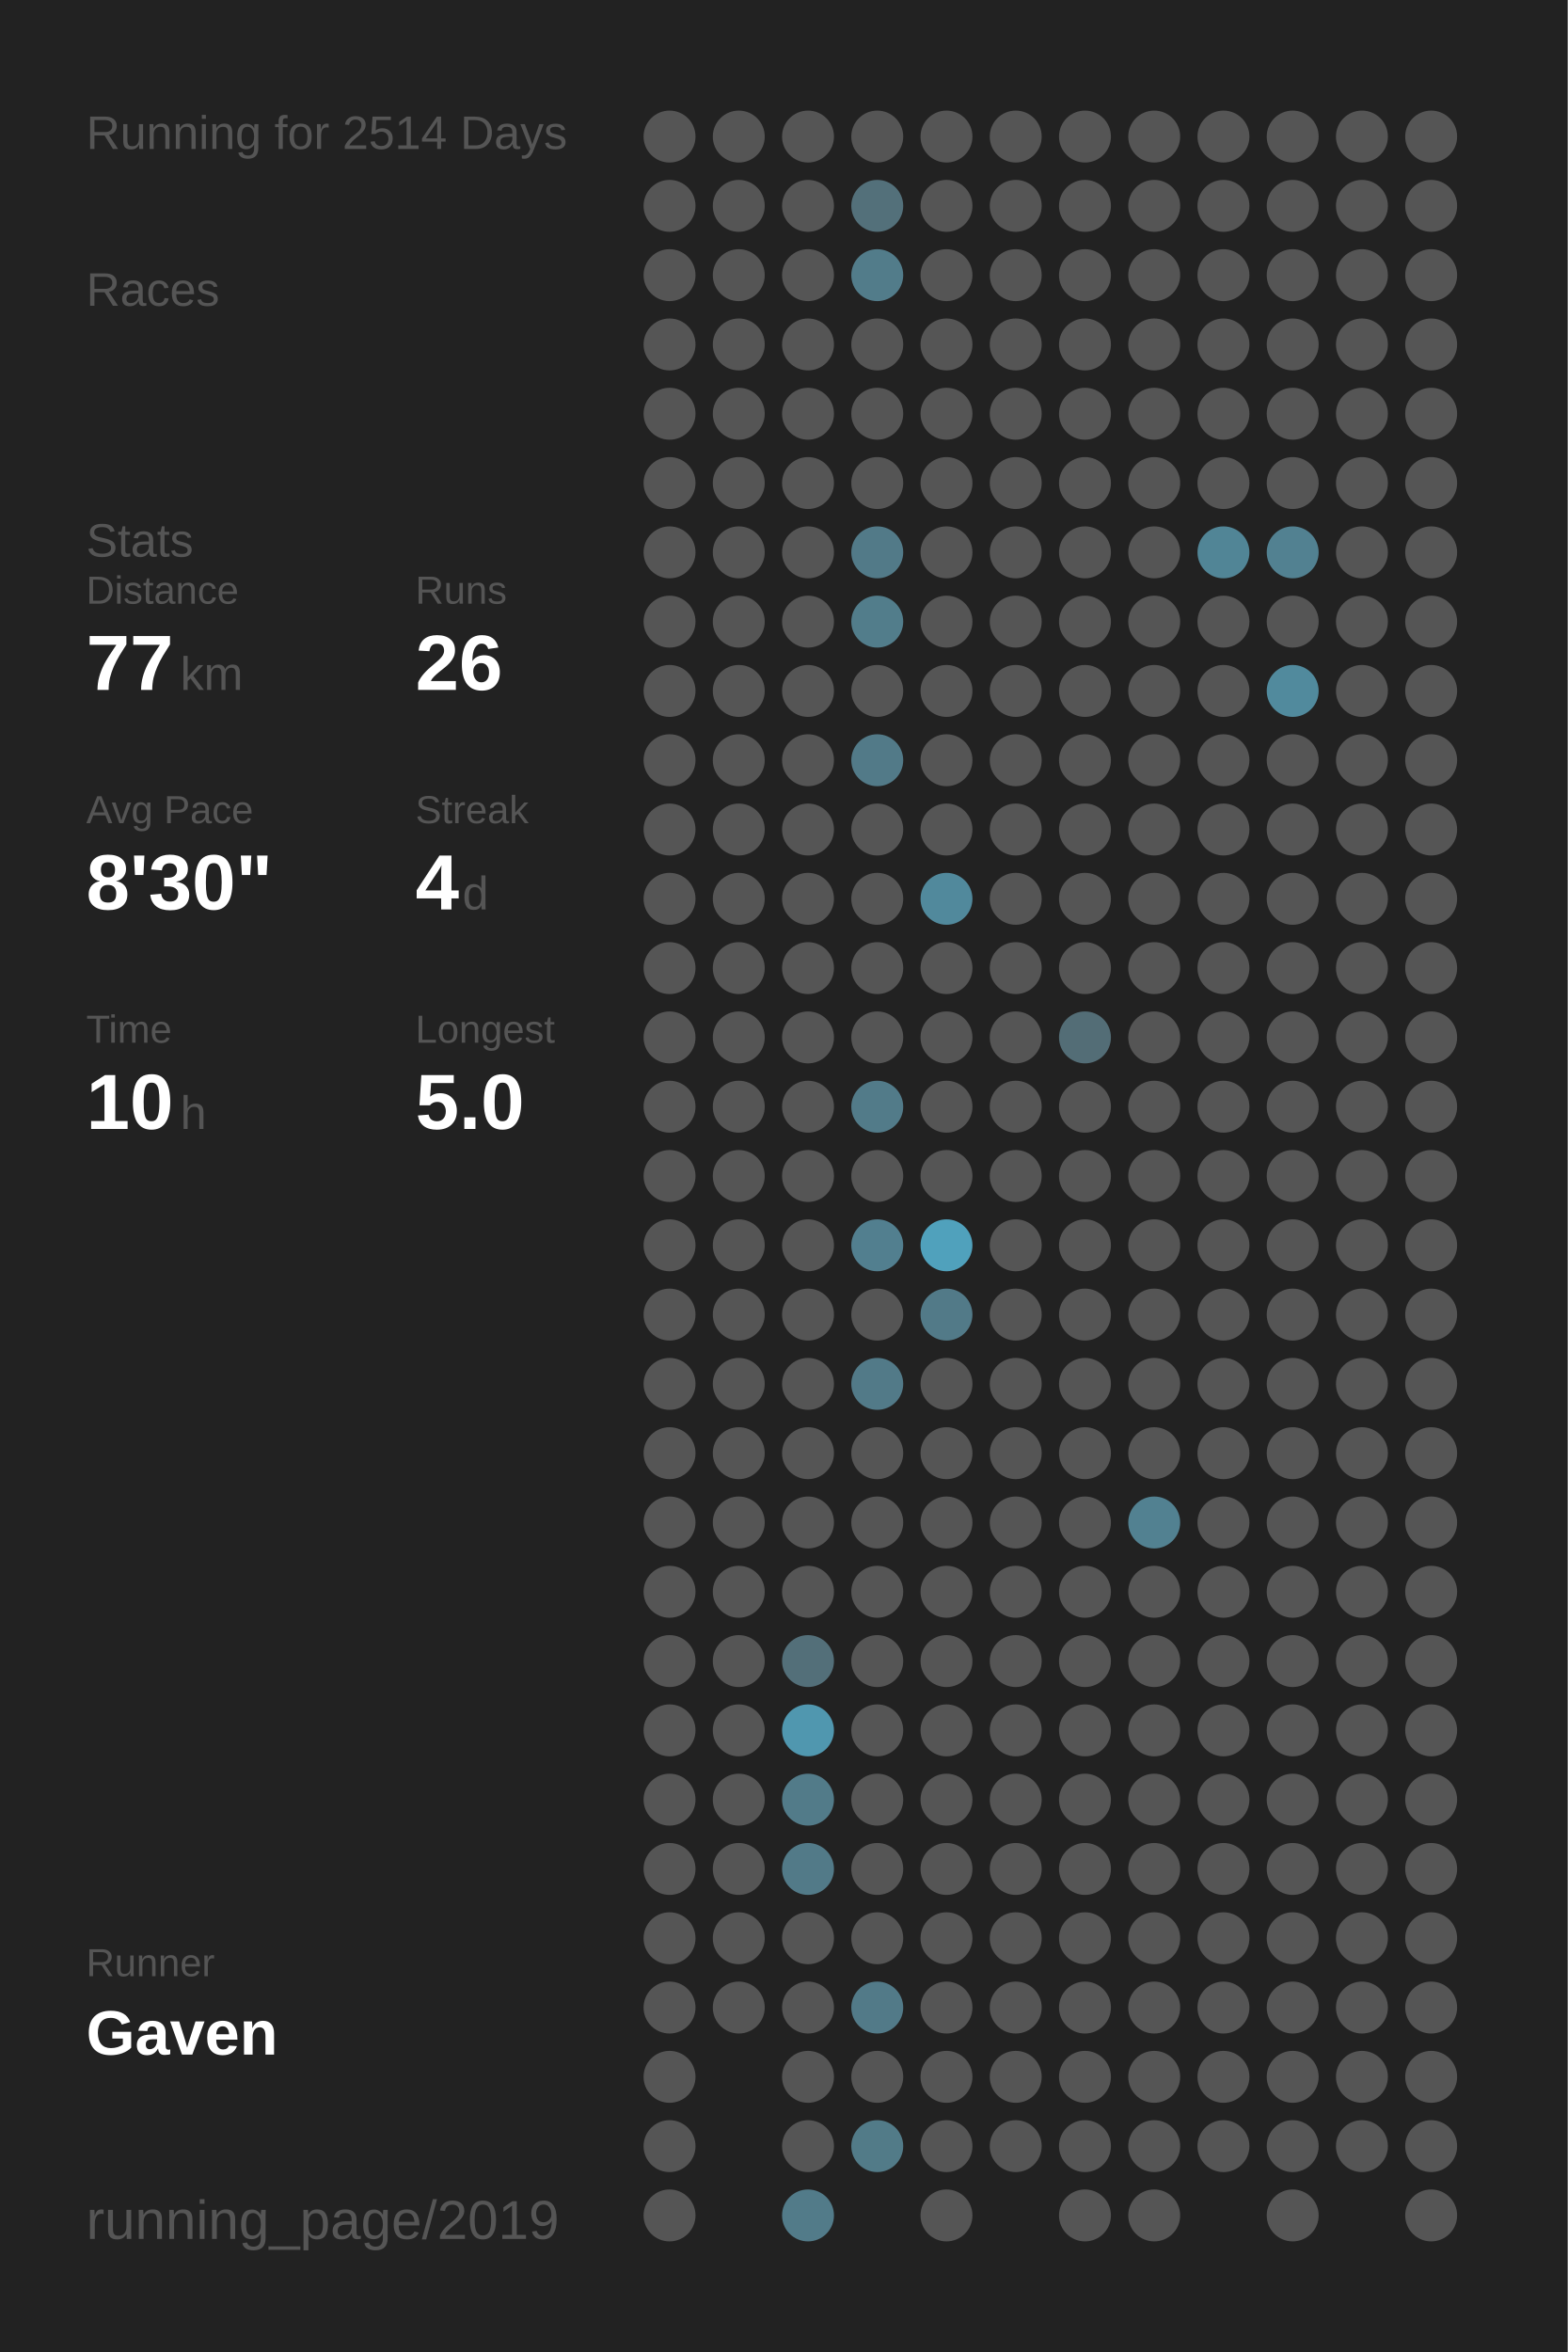
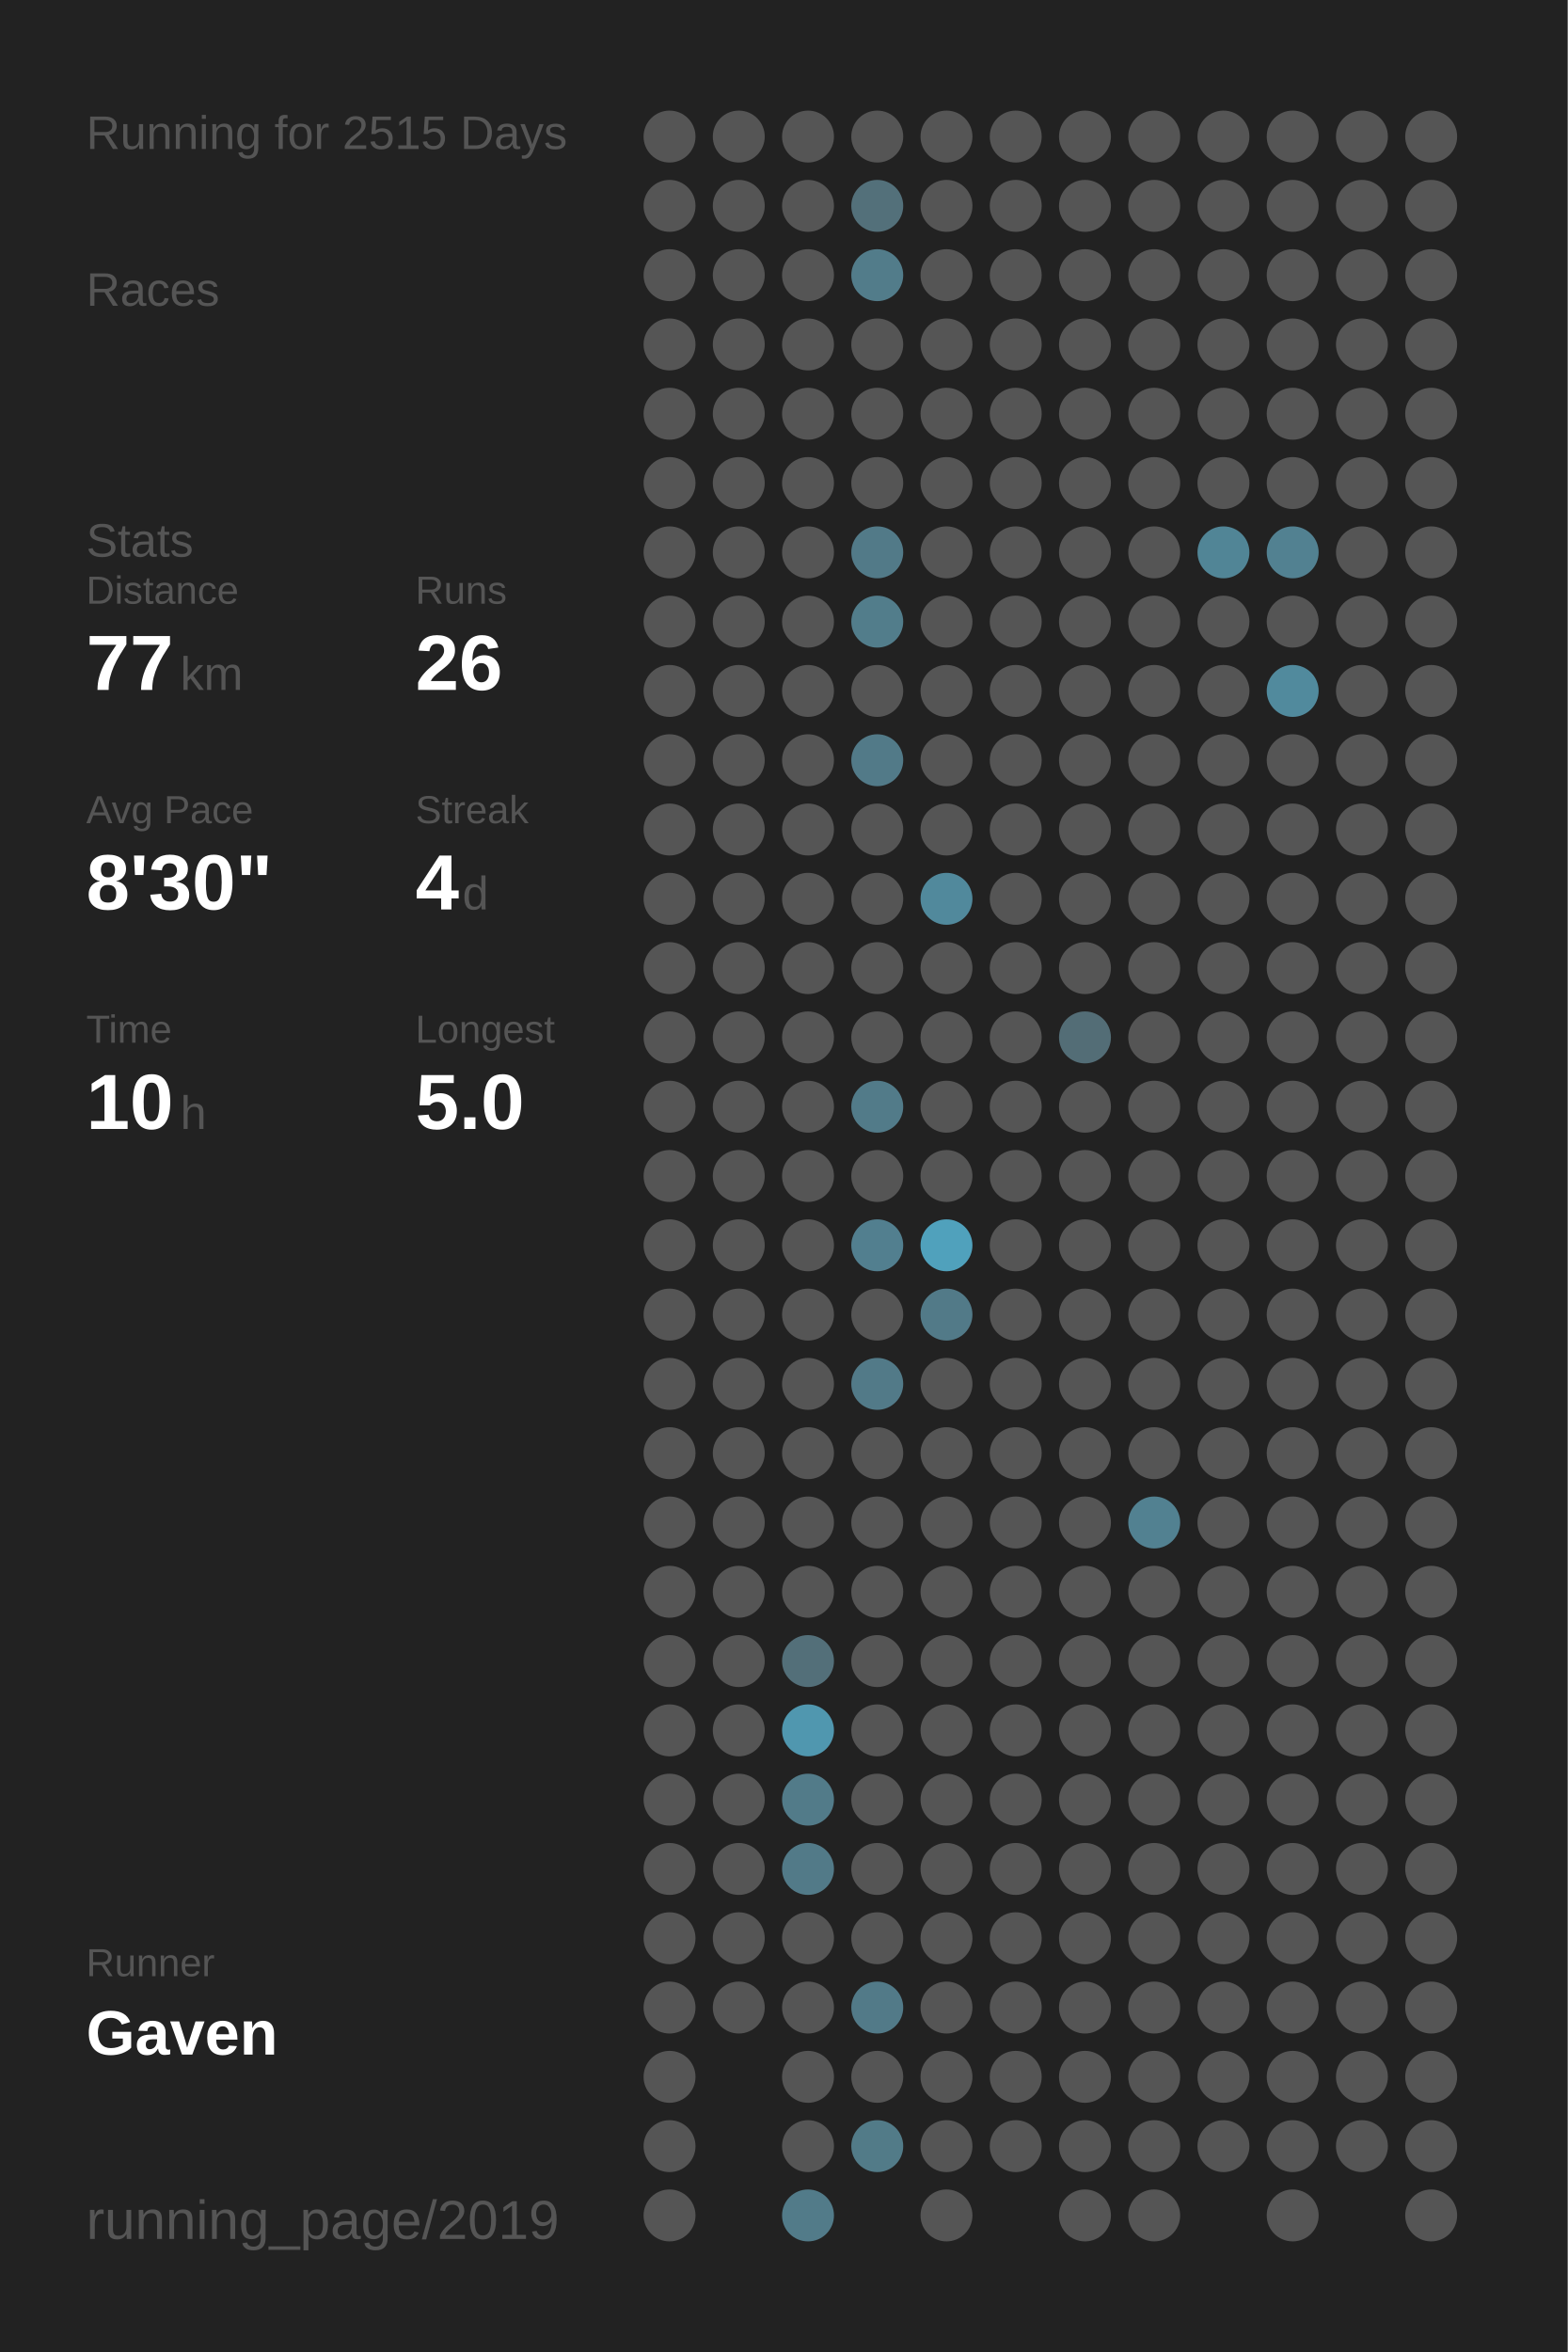
<svg xmlns="http://www.w3.org/2000/svg" baseProfile="full" height="300mm" version="1.1" viewBox="0,0,200,300" width="200mm">
  <defs />
  <rect fill="#222222" height="300" width="200" x="0" y="0" />
-   <text fill="#555555" style="font-size:6px; font-family:Arial;" x="11" y="19">Running for 2514 Days</text>
+   <text fill="#555555" style="font-size:6px; font-family:Arial;" x="11" y="19">Running for 2515 Days</text>
  <text fill="#555555" style="font-size:6px; font-family:Arial;" x="11" y="39">Races</text>
  <text fill="#555555" style="font-size:6px; font-family:Arial;" x="11" y="71">Stats</text>
  <text fill="#555555" style="font-size:5px; font-family:Arial;" x="11" y="77">Distance</text>
  <text fill="#FFFFFF" style="font-size:10px; font-family:Arial; font-weight:bold;" x="11" y="88">77</text>
  <text fill="#555555" style="font-size:6px; font-family:Arial;" x="23" y="88">km</text>
  <text fill="#555555" style="font-size:5px; font-family:Arial;" x="53" y="77">Runs</text>
  <text fill="#FFFFFF" style="font-size:10px; font-family:Arial; font-weight:bold;" x="53" y="88">26</text>
  <text fill="#555555" style="font-size:5px; font-family:Arial;" x="11" y="105">Avg Pace</text>
  <text fill="#FFFFFF" style="font-size:10px; font-family:Arial; font-weight:bold;" x="11" y="116">8'30"</text>
  <text fill="#555555" style="font-size:5px; font-family:Arial;" x="53" y="105">Streak</text>
  <text fill="#FFFFFF" style="font-size:10px; font-family:Arial; font-weight:bold;" x="53" y="116">4</text>
  <text fill="#555555" style="font-size:6px; font-family:Arial;" x="59" y="116">d</text>
  <text fill="#555555" style="font-size:5px; font-family:Arial;" x="11" y="133">Time</text>
  <text fill="#FFFFFF" style="font-size:10px; font-family:Arial; font-weight:bold;" x="11" y="144">10</text>
  <text fill="#555555" style="font-size:6px; font-family:Arial;" x="23" y="144">h</text>
  <text fill="#555555" style="font-size:5px; font-family:Arial;" x="53" y="133">Longest</text>
  <text fill="#FFFFFF" style="font-size:10px; font-family:Arial; font-weight:bold;" x="53" y="144">5.0</text>
  <text fill="#555555" style="font-size:5px; font-family:Arial;" x="11" y="252.065">Runner</text>
  <text fill="#FFFFFF" style="font-size:8px; font-family:Arial; font-weight:bold;" x="11" y="262.065">Gaven</text>
  <text fill="#555555" style="font-size:7px; font-family:Arial;" x="11" y="285.581">running_page/2019</text>
  <circle cx="85.417" cy="17.419" fill="#555555" r="3.312" />
  <circle cx="85.417" cy="26.258" fill="#555555" r="3.312" />
  <circle cx="85.417" cy="35.097" fill="#555555" r="3.312" />
  <circle cx="85.417" cy="43.935" fill="#555555" r="3.312" />
  <circle cx="85.417" cy="52.774" fill="#555555" r="3.312" />
  <circle cx="85.417" cy="61.613" fill="#555555" r="3.312" />
  <circle cx="85.417" cy="70.452" fill="#555555" r="3.312" />
  <circle cx="85.417" cy="79.29" fill="#555555" r="3.312" />
  <circle cx="85.417" cy="88.129" fill="#555555" r="3.312" />
  <circle cx="85.417" cy="96.968" fill="#555555" r="3.312" />
  <circle cx="85.417" cy="105.806" fill="#555555" r="3.312" />
  <circle cx="85.417" cy="114.645" fill="#555555" r="3.312" />
  <circle cx="85.417" cy="123.484" fill="#555555" r="3.312" />
  <circle cx="85.417" cy="132.323" fill="#555555" r="3.312" />
  <circle cx="85.417" cy="141.161" fill="#555555" r="3.312" />
  <circle cx="85.417" cy="150" fill="#555555" r="3.312" />
  <circle cx="85.417" cy="158.839" fill="#555555" r="3.312" />
  <circle cx="85.417" cy="167.677" fill="#555555" r="3.312" />
  <circle cx="85.417" cy="176.516" fill="#555555" r="3.312" />
  <circle cx="85.417" cy="185.355" fill="#555555" r="3.312" />
  <circle cx="85.417" cy="194.194" fill="#555555" r="3.312" />
  <circle cx="85.417" cy="203.032" fill="#555555" r="3.312" />
  <circle cx="85.417" cy="211.871" fill="#555555" r="3.312" />
  <circle cx="85.417" cy="220.71" fill="#555555" r="3.312" />
  <circle cx="85.417" cy="229.548" fill="#555555" r="3.312" />
  <circle cx="85.417" cy="238.387" fill="#555555" r="3.312" />
  <circle cx="85.417" cy="247.226" fill="#555555" r="3.312" />
  <circle cx="85.417" cy="256.065" fill="#555555" r="3.312" />
  <circle cx="85.417" cy="264.903" fill="#555555" r="3.312" />
  <circle cx="85.417" cy="273.742" fill="#555555" r="3.312" />
  <circle cx="85.417" cy="282.581" fill="#555555" r="3.312" />
  <circle cx="94.25" cy="17.419" fill="#555555" r="3.312" />
  <circle cx="94.25" cy="26.258" fill="#555555" r="3.312" />
  <circle cx="94.25" cy="35.097" fill="#555555" r="3.312" />
  <circle cx="94.25" cy="43.935" fill="#555555" r="3.312" />
  <circle cx="94.25" cy="52.774" fill="#555555" r="3.312" />
  <circle cx="94.25" cy="61.613" fill="#555555" r="3.312" />
  <circle cx="94.25" cy="70.452" fill="#555555" r="3.312" />
  <circle cx="94.25" cy="79.29" fill="#555555" r="3.312" />
  <circle cx="94.25" cy="88.129" fill="#555555" r="3.312" />
  <circle cx="94.25" cy="96.968" fill="#555555" r="3.312" />
  <circle cx="94.25" cy="105.806" fill="#555555" r="3.312" />
  <circle cx="94.25" cy="114.645" fill="#555555" r="3.312" />
  <circle cx="94.25" cy="123.484" fill="#555555" r="3.312" />
  <circle cx="94.25" cy="132.323" fill="#555555" r="3.312" />
  <circle cx="94.25" cy="141.161" fill="#555555" r="3.312" />
  <circle cx="94.25" cy="150" fill="#555555" r="3.312" />
  <circle cx="94.25" cy="158.839" fill="#555555" r="3.312" />
  <circle cx="94.25" cy="167.677" fill="#555555" r="3.312" />
  <circle cx="94.25" cy="176.516" fill="#555555" r="3.312" />
  <circle cx="94.25" cy="185.355" fill="#555555" r="3.312" />
  <circle cx="94.25" cy="194.194" fill="#555555" r="3.312" />
  <circle cx="94.25" cy="203.032" fill="#555555" r="3.312" />
  <circle cx="94.25" cy="211.871" fill="#555555" r="3.312" />
  <circle cx="94.25" cy="220.71" fill="#555555" r="3.312" />
  <circle cx="94.25" cy="229.548" fill="#555555" r="3.312" />
  <circle cx="94.25" cy="238.387" fill="#555555" r="3.312" />
  <circle cx="94.25" cy="247.226" fill="#555555" r="3.312" />
  <circle cx="94.25" cy="256.065" fill="#555555" r="3.312" />
  <circle cx="103.083" cy="17.419" fill="#555555" r="3.312" />
  <circle cx="103.083" cy="26.258" fill="#555555" r="3.312" />
  <circle cx="103.083" cy="35.097" fill="#555555" r="3.312" />
  <circle cx="103.083" cy="43.935" fill="#555555" r="3.312" />
  <circle cx="103.083" cy="52.774" fill="#555555" r="3.312" />
  <circle cx="103.083" cy="61.613" fill="#555555" r="3.312" />
  <circle cx="103.083" cy="70.452" fill="#555555" r="3.312" />
  <circle cx="103.083" cy="79.29" fill="#555555" r="3.312" />
  <circle cx="103.083" cy="88.129" fill="#555555" r="3.312" />
  <circle cx="103.083" cy="96.968" fill="#555555" r="3.312" />
  <circle cx="103.083" cy="105.806" fill="#555555" r="3.312" />
  <circle cx="103.083" cy="114.645" fill="#555555" r="3.312" />
  <circle cx="103.083" cy="123.484" fill="#555555" r="3.312" />
  <circle cx="103.083" cy="132.323" fill="#555555" r="3.312" />
  <circle cx="103.083" cy="141.161" fill="#555555" r="3.312" />
  <circle cx="103.083" cy="150" fill="#555555" r="3.312" />
  <circle cx="103.083" cy="158.839" fill="#555555" r="3.312" />
  <circle cx="103.083" cy="167.677" fill="#555555" r="3.312" />
  <circle cx="103.083" cy="176.516" fill="#555555" r="3.312" />
  <circle cx="103.083" cy="185.355" fill="#555555" r="3.312" />
  <circle cx="103.083" cy="194.194" fill="#555555" r="3.312" />
  <circle cx="103.083" cy="203.032" fill="#555555" r="3.312" />
  <circle cx="103.083" cy="211.871" fill="#536f79" r="3.312" />
  <circle cx="103.083" cy="220.71" fill="#5097af" r="3.312" />
  <circle cx="103.083" cy="229.548" fill="#527b89" r="3.312" />
  <circle cx="103.083" cy="238.387" fill="#527a88" r="3.312" />
  <circle cx="103.083" cy="247.226" fill="#555555" r="3.312" />
  <circle cx="103.083" cy="256.065" fill="#555555" r="3.312" />
  <circle cx="103.083" cy="264.903" fill="#555555" r="3.312" />
  <circle cx="103.083" cy="273.742" fill="#555555" r="3.312" />
  <circle cx="103.083" cy="282.581" fill="#527b89" r="3.312" />
  <circle cx="111.917" cy="17.419" fill="#555555" r="3.312" />
  <circle cx="111.917" cy="26.258" fill="#53707a" r="3.312" />
  <circle cx="111.917" cy="35.097" fill="#527c8a" r="3.312" />
  <circle cx="111.917" cy="43.935" fill="#555555" r="3.312" />
  <circle cx="111.917" cy="52.774" fill="#555555" r="3.312" />
  <circle cx="111.917" cy="61.613" fill="#555555" r="3.312" />
  <circle cx="111.917" cy="70.452" fill="#527a88" r="3.312" />
  <circle cx="111.917" cy="79.29" fill="#527d8b" r="3.312" />
  <circle cx="111.917" cy="88.129" fill="#555555" r="3.312" />
  <circle cx="111.917" cy="96.968" fill="#527a88" r="3.312" />
  <circle cx="111.917" cy="105.806" fill="#555555" r="3.312" />
  <circle cx="111.917" cy="114.645" fill="#555555" r="3.312" />
  <circle cx="111.917" cy="123.484" fill="#555555" r="3.312" />
  <circle cx="111.917" cy="132.323" fill="#555555" r="3.312" />
  <circle cx="111.917" cy="141.161" fill="#527b89" r="3.312" />
  <circle cx="111.917" cy="150" fill="#555555" r="3.312" />
  <circle cx="111.917" cy="158.839" fill="#527f8f" r="3.312" />
  <circle cx="111.917" cy="167.677" fill="#555555" r="3.312" />
  <circle cx="111.917" cy="176.516" fill="#527a88" r="3.312" />
  <circle cx="111.917" cy="185.355" fill="#555555" r="3.312" />
  <circle cx="111.917" cy="194.194" fill="#555555" r="3.312" />
  <circle cx="111.917" cy="203.032" fill="#555555" r="3.312" />
  <circle cx="111.917" cy="211.871" fill="#555555" r="3.312" />
  <circle cx="111.917" cy="220.71" fill="#555555" r="3.312" />
  <circle cx="111.917" cy="229.548" fill="#555555" r="3.312" />
  <circle cx="111.917" cy="238.387" fill="#555555" r="3.312" />
  <circle cx="111.917" cy="247.226" fill="#555555" r="3.312" />
  <circle cx="111.917" cy="256.065" fill="#527a88" r="3.312" />
  <circle cx="111.917" cy="264.903" fill="#555555" r="3.312" />
  <circle cx="111.917" cy="273.742" fill="#527b88" r="3.312" />
  <circle cx="120.75" cy="17.419" fill="#555555" r="3.312" />
  <circle cx="120.75" cy="26.258" fill="#555555" r="3.312" />
  <circle cx="120.75" cy="35.097" fill="#555555" r="3.312" />
  <circle cx="120.75" cy="43.935" fill="#555555" r="3.312" />
  <circle cx="120.75" cy="52.774" fill="#555555" r="3.312" />
  <circle cx="120.75" cy="61.613" fill="#555555" r="3.312" />
  <circle cx="120.75" cy="70.452" fill="#555555" r="3.312" />
  <circle cx="120.75" cy="79.29" fill="#555555" r="3.312" />
  <circle cx="120.75" cy="88.129" fill="#555555" r="3.312" />
  <circle cx="120.75" cy="96.968" fill="#555555" r="3.312" />
  <circle cx="120.75" cy="105.806" fill="#555555" r="3.312" />
  <circle cx="120.75" cy="114.645" fill="#51899c" r="3.312" />
  <circle cx="120.75" cy="123.484" fill="#555555" r="3.312" />
  <circle cx="120.75" cy="132.323" fill="#555555" r="3.312" />
  <circle cx="120.75" cy="141.161" fill="#555555" r="3.312" />
  <circle cx="120.75" cy="150" fill="#555555" r="3.312" />
  <circle cx="120.75" cy="158.839" fill="#50a1bc" r="3.312" />
  <circle cx="120.75" cy="167.677" fill="#527a88" r="3.312" />
  <circle cx="120.75" cy="176.516" fill="#555555" r="3.312" />
  <circle cx="120.75" cy="185.355" fill="#555555" r="3.312" />
  <circle cx="120.75" cy="194.194" fill="#555555" r="3.312" />
  <circle cx="120.75" cy="203.032" fill="#555555" r="3.312" />
  <circle cx="120.75" cy="211.871" fill="#555555" r="3.312" />
  <circle cx="120.75" cy="220.71" fill="#555555" r="3.312" />
  <circle cx="120.75" cy="229.548" fill="#555555" r="3.312" />
  <circle cx="120.75" cy="238.387" fill="#555555" r="3.312" />
  <circle cx="120.75" cy="247.226" fill="#555555" r="3.312" />
  <circle cx="120.75" cy="256.065" fill="#555555" r="3.312" />
  <circle cx="120.75" cy="264.903" fill="#555555" r="3.312" />
  <circle cx="120.75" cy="273.742" fill="#555555" r="3.312" />
  <circle cx="120.75" cy="282.581" fill="#555555" r="3.312" />
  <circle cx="129.583" cy="17.419" fill="#555555" r="3.312" />
  <circle cx="129.583" cy="26.258" fill="#555555" r="3.312" />
  <circle cx="129.583" cy="35.097" fill="#555555" r="3.312" />
  <circle cx="129.583" cy="43.935" fill="#555555" r="3.312" />
  <circle cx="129.583" cy="52.774" fill="#555555" r="3.312" />
  <circle cx="129.583" cy="61.613" fill="#555555" r="3.312" />
  <circle cx="129.583" cy="70.452" fill="#555555" r="3.312" />
  <circle cx="129.583" cy="79.29" fill="#555555" r="3.312" />
  <circle cx="129.583" cy="88.129" fill="#555555" r="3.312" />
  <circle cx="129.583" cy="96.968" fill="#555555" r="3.312" />
  <circle cx="129.583" cy="105.806" fill="#555555" r="3.312" />
  <circle cx="129.583" cy="114.645" fill="#555555" r="3.312" />
  <circle cx="129.583" cy="123.484" fill="#555555" r="3.312" />
  <circle cx="129.583" cy="132.323" fill="#555555" r="3.312" />
  <circle cx="129.583" cy="141.161" fill="#555555" r="3.312" />
  <circle cx="129.583" cy="150" fill="#555555" r="3.312" />
  <circle cx="129.583" cy="158.839" fill="#555555" r="3.312" />
  <circle cx="129.583" cy="167.677" fill="#555555" r="3.312" />
  <circle cx="129.583" cy="176.516" fill="#555555" r="3.312" />
  <circle cx="129.583" cy="185.355" fill="#555555" r="3.312" />
  <circle cx="129.583" cy="194.194" fill="#555555" r="3.312" />
  <circle cx="129.583" cy="203.032" fill="#555555" r="3.312" />
  <circle cx="129.583" cy="211.871" fill="#555555" r="3.312" />
  <circle cx="129.583" cy="220.71" fill="#555555" r="3.312" />
  <circle cx="129.583" cy="229.548" fill="#555555" r="3.312" />
  <circle cx="129.583" cy="238.387" fill="#555555" r="3.312" />
  <circle cx="129.583" cy="247.226" fill="#555555" r="3.312" />
  <circle cx="129.583" cy="256.065" fill="#555555" r="3.312" />
  <circle cx="129.583" cy="264.903" fill="#555555" r="3.312" />
  <circle cx="129.583" cy="273.742" fill="#555555" r="3.312" />
  <circle cx="138.417" cy="17.419" fill="#555555" r="3.312" />
  <circle cx="138.417" cy="26.258" fill="#555555" r="3.312" />
  <circle cx="138.417" cy="35.097" fill="#555555" r="3.312" />
  <circle cx="138.417" cy="43.935" fill="#555555" r="3.312" />
  <circle cx="138.417" cy="52.774" fill="#555555" r="3.312" />
  <circle cx="138.417" cy="61.613" fill="#555555" r="3.312" />
  <circle cx="138.417" cy="70.452" fill="#555555" r="3.312" />
  <circle cx="138.417" cy="79.29" fill="#555555" r="3.312" />
  <circle cx="138.417" cy="88.129" fill="#555555" r="3.312" />
  <circle cx="138.417" cy="96.968" fill="#555555" r="3.312" />
  <circle cx="138.417" cy="105.806" fill="#555555" r="3.312" />
  <circle cx="138.417" cy="114.645" fill="#555555" r="3.312" />
  <circle cx="138.417" cy="123.484" fill="#555555" r="3.312" />
  <circle cx="138.417" cy="132.323" fill="#536d76" r="3.312" />
  <circle cx="138.417" cy="141.161" fill="#555555" r="3.312" />
  <circle cx="138.417" cy="150" fill="#555555" r="3.312" />
  <circle cx="138.417" cy="158.839" fill="#555555" r="3.312" />
  <circle cx="138.417" cy="167.677" fill="#555555" r="3.312" />
  <circle cx="138.417" cy="176.516" fill="#555555" r="3.312" />
  <circle cx="138.417" cy="185.355" fill="#555555" r="3.312" />
  <circle cx="138.417" cy="194.194" fill="#555555" r="3.312" />
  <circle cx="138.417" cy="203.032" fill="#555555" r="3.312" />
  <circle cx="138.417" cy="211.871" fill="#555555" r="3.312" />
  <circle cx="138.417" cy="220.71" fill="#555555" r="3.312" />
  <circle cx="138.417" cy="229.548" fill="#555555" r="3.312" />
  <circle cx="138.417" cy="238.387" fill="#555555" r="3.312" />
  <circle cx="138.417" cy="247.226" fill="#555555" r="3.312" />
  <circle cx="138.417" cy="256.065" fill="#555555" r="3.312" />
  <circle cx="138.417" cy="264.903" fill="#555555" r="3.312" />
  <circle cx="138.417" cy="273.742" fill="#555555" r="3.312" />
  <circle cx="138.417" cy="282.581" fill="#555555" r="3.312" />
  <circle cx="147.25" cy="17.419" fill="#555555" r="3.312" />
  <circle cx="147.25" cy="26.258" fill="#555555" r="3.312" />
  <circle cx="147.25" cy="35.097" fill="#555555" r="3.312" />
  <circle cx="147.25" cy="43.935" fill="#555555" r="3.312" />
  <circle cx="147.25" cy="52.774" fill="#555555" r="3.312" />
  <circle cx="147.25" cy="61.613" fill="#555555" r="3.312" />
  <circle cx="147.25" cy="70.452" fill="#555555" r="3.312" />
  <circle cx="147.25" cy="79.29" fill="#555555" r="3.312" />
  <circle cx="147.25" cy="88.129" fill="#555555" r="3.312" />
  <circle cx="147.25" cy="96.968" fill="#555555" r="3.312" />
  <circle cx="147.25" cy="105.806" fill="#555555" r="3.312" />
  <circle cx="147.25" cy="114.645" fill="#555555" r="3.312" />
  <circle cx="147.25" cy="123.484" fill="#555555" r="3.312" />
  <circle cx="147.25" cy="132.323" fill="#555555" r="3.312" />
  <circle cx="147.25" cy="141.161" fill="#555555" r="3.312" />
  <circle cx="147.25" cy="150" fill="#555555" r="3.312" />
  <circle cx="147.25" cy="158.839" fill="#555555" r="3.312" />
  <circle cx="147.25" cy="167.677" fill="#555555" r="3.312" />
  <circle cx="147.25" cy="176.516" fill="#555555" r="3.312" />
  <circle cx="147.25" cy="185.355" fill="#555555" r="3.312" />
  <circle cx="147.25" cy="194.194" fill="#528191" r="3.312" />
  <circle cx="147.25" cy="203.032" fill="#555555" r="3.312" />
  <circle cx="147.25" cy="211.871" fill="#555555" r="3.312" />
  <circle cx="147.25" cy="220.71" fill="#555555" r="3.312" />
  <circle cx="147.25" cy="229.548" fill="#555555" r="3.312" />
  <circle cx="147.25" cy="238.387" fill="#555555" r="3.312" />
  <circle cx="147.25" cy="247.226" fill="#555555" r="3.312" />
  <circle cx="147.25" cy="256.065" fill="#555555" r="3.312" />
  <circle cx="147.25" cy="264.903" fill="#555555" r="3.312" />
  <circle cx="147.25" cy="273.742" fill="#555555" r="3.312" />
  <circle cx="147.25" cy="282.581" fill="#555555" r="3.312" />
  <circle cx="156.083" cy="17.419" fill="#555555" r="3.312" />
  <circle cx="156.083" cy="26.258" fill="#555555" r="3.312" />
  <circle cx="156.083" cy="35.097" fill="#555555" r="3.312" />
  <circle cx="156.083" cy="43.935" fill="#555555" r="3.312" />
  <circle cx="156.083" cy="52.774" fill="#555555" r="3.312" />
  <circle cx="156.083" cy="61.613" fill="#555555" r="3.312" />
  <circle cx="156.083" cy="70.452" fill="#518596" r="3.312" />
  <circle cx="156.083" cy="79.29" fill="#555555" r="3.312" />
  <circle cx="156.083" cy="88.129" fill="#555555" r="3.312" />
  <circle cx="156.083" cy="96.968" fill="#555555" r="3.312" />
  <circle cx="156.083" cy="105.806" fill="#555555" r="3.312" />
  <circle cx="156.083" cy="114.645" fill="#555555" r="3.312" />
  <circle cx="156.083" cy="123.484" fill="#555555" r="3.312" />
  <circle cx="156.083" cy="132.323" fill="#555555" r="3.312" />
  <circle cx="156.083" cy="141.161" fill="#555555" r="3.312" />
  <circle cx="156.083" cy="150" fill="#555555" r="3.312" />
  <circle cx="156.083" cy="158.839" fill="#555555" r="3.312" />
  <circle cx="156.083" cy="167.677" fill="#555555" r="3.312" />
  <circle cx="156.083" cy="176.516" fill="#555555" r="3.312" />
  <circle cx="156.083" cy="185.355" fill="#555555" r="3.312" />
  <circle cx="156.083" cy="194.194" fill="#555555" r="3.312" />
  <circle cx="156.083" cy="203.032" fill="#555555" r="3.312" />
  <circle cx="156.083" cy="211.871" fill="#555555" r="3.312" />
  <circle cx="156.083" cy="220.71" fill="#555555" r="3.312" />
  <circle cx="156.083" cy="229.548" fill="#555555" r="3.312" />
  <circle cx="156.083" cy="238.387" fill="#555555" r="3.312" />
  <circle cx="156.083" cy="247.226" fill="#555555" r="3.312" />
  <circle cx="156.083" cy="256.065" fill="#555555" r="3.312" />
  <circle cx="156.083" cy="264.903" fill="#555555" r="3.312" />
  <circle cx="156.083" cy="273.742" fill="#555555" r="3.312" />
  <circle cx="164.917" cy="17.419" fill="#555555" r="3.312" />
  <circle cx="164.917" cy="26.258" fill="#555555" r="3.312" />
  <circle cx="164.917" cy="35.097" fill="#555555" r="3.312" />
  <circle cx="164.917" cy="43.935" fill="#555555" r="3.312" />
  <circle cx="164.917" cy="52.774" fill="#555555" r="3.312" />
  <circle cx="164.917" cy="61.613" fill="#555555" r="3.312" />
  <circle cx="164.917" cy="70.452" fill="#528191" r="3.312" />
  <circle cx="164.917" cy="79.29" fill="#555555" r="3.312" />
  <circle cx="164.917" cy="88.129" fill="#518a9d" r="3.312" />
  <circle cx="164.917" cy="96.968" fill="#555555" r="3.312" />
  <circle cx="164.917" cy="105.806" fill="#555555" r="3.312" />
  <circle cx="164.917" cy="114.645" fill="#555555" r="3.312" />
  <circle cx="164.917" cy="123.484" fill="#555555" r="3.312" />
  <circle cx="164.917" cy="132.323" fill="#555555" r="3.312" />
  <circle cx="164.917" cy="141.161" fill="#555555" r="3.312" />
  <circle cx="164.917" cy="150" fill="#555555" r="3.312" />
  <circle cx="164.917" cy="158.839" fill="#555555" r="3.312" />
  <circle cx="164.917" cy="167.677" fill="#555555" r="3.312" />
  <circle cx="164.917" cy="176.516" fill="#555555" r="3.312" />
  <circle cx="164.917" cy="185.355" fill="#555555" r="3.312" />
  <circle cx="164.917" cy="194.194" fill="#555555" r="3.312" />
  <circle cx="164.917" cy="203.032" fill="#555555" r="3.312" />
  <circle cx="164.917" cy="211.871" fill="#555555" r="3.312" />
  <circle cx="164.917" cy="220.71" fill="#555555" r="3.312" />
  <circle cx="164.917" cy="229.548" fill="#555555" r="3.312" />
  <circle cx="164.917" cy="238.387" fill="#555555" r="3.312" />
  <circle cx="164.917" cy="247.226" fill="#555555" r="3.312" />
  <circle cx="164.917" cy="256.065" fill="#555555" r="3.312" />
  <circle cx="164.917" cy="264.903" fill="#555555" r="3.312" />
  <circle cx="164.917" cy="273.742" fill="#555555" r="3.312" />
  <circle cx="164.917" cy="282.581" fill="#555555" r="3.312" />
  <circle cx="173.75" cy="17.419" fill="#555555" r="3.312" />
  <circle cx="173.75" cy="26.258" fill="#555555" r="3.312" />
  <circle cx="173.75" cy="35.097" fill="#555555" r="3.312" />
  <circle cx="173.75" cy="43.935" fill="#555555" r="3.312" />
  <circle cx="173.75" cy="52.774" fill="#555555" r="3.312" />
  <circle cx="173.75" cy="61.613" fill="#555555" r="3.312" />
  <circle cx="173.75" cy="70.452" fill="#555555" r="3.312" />
  <circle cx="173.75" cy="79.29" fill="#555555" r="3.312" />
  <circle cx="173.75" cy="88.129" fill="#555555" r="3.312" />
  <circle cx="173.75" cy="96.968" fill="#555555" r="3.312" />
  <circle cx="173.75" cy="105.806" fill="#555555" r="3.312" />
  <circle cx="173.75" cy="114.645" fill="#555555" r="3.312" />
  <circle cx="173.75" cy="123.484" fill="#555555" r="3.312" />
  <circle cx="173.75" cy="132.323" fill="#555555" r="3.312" />
  <circle cx="173.75" cy="141.161" fill="#555555" r="3.312" />
  <circle cx="173.75" cy="150" fill="#555555" r="3.312" />
  <circle cx="173.75" cy="158.839" fill="#555555" r="3.312" />
  <circle cx="173.75" cy="167.677" fill="#555555" r="3.312" />
  <circle cx="173.75" cy="176.516" fill="#555555" r="3.312" />
  <circle cx="173.75" cy="185.355" fill="#555555" r="3.312" />
  <circle cx="173.75" cy="194.194" fill="#555555" r="3.312" />
  <circle cx="173.75" cy="203.032" fill="#555555" r="3.312" />
  <circle cx="173.75" cy="211.871" fill="#555555" r="3.312" />
  <circle cx="173.75" cy="220.71" fill="#555555" r="3.312" />
  <circle cx="173.75" cy="229.548" fill="#555555" r="3.312" />
  <circle cx="173.75" cy="238.387" fill="#555555" r="3.312" />
  <circle cx="173.75" cy="247.226" fill="#555555" r="3.312" />
  <circle cx="173.75" cy="256.065" fill="#555555" r="3.312" />
  <circle cx="173.75" cy="264.903" fill="#555555" r="3.312" />
  <circle cx="173.75" cy="273.742" fill="#555555" r="3.312" />
  <circle cx="182.583" cy="17.419" fill="#555555" r="3.312" />
  <circle cx="182.583" cy="26.258" fill="#555555" r="3.312" />
  <circle cx="182.583" cy="35.097" fill="#555555" r="3.312" />
  <circle cx="182.583" cy="43.935" fill="#555555" r="3.312" />
  <circle cx="182.583" cy="52.774" fill="#555555" r="3.312" />
  <circle cx="182.583" cy="61.613" fill="#555555" r="3.312" />
  <circle cx="182.583" cy="70.452" fill="#555555" r="3.312" />
  <circle cx="182.583" cy="79.29" fill="#555555" r="3.312" />
  <circle cx="182.583" cy="88.129" fill="#555555" r="3.312" />
  <circle cx="182.583" cy="96.968" fill="#555555" r="3.312" />
  <circle cx="182.583" cy="105.806" fill="#555555" r="3.312" />
  <circle cx="182.583" cy="114.645" fill="#555555" r="3.312" />
  <circle cx="182.583" cy="123.484" fill="#555555" r="3.312" />
  <circle cx="182.583" cy="132.323" fill="#555555" r="3.312" />
  <circle cx="182.583" cy="141.161" fill="#555555" r="3.312" />
  <circle cx="182.583" cy="150" fill="#555555" r="3.312" />
  <circle cx="182.583" cy="158.839" fill="#555555" r="3.312" />
  <circle cx="182.583" cy="167.677" fill="#555555" r="3.312" />
  <circle cx="182.583" cy="176.516" fill="#555555" r="3.312" />
  <circle cx="182.583" cy="185.355" fill="#555555" r="3.312" />
  <circle cx="182.583" cy="194.194" fill="#555555" r="3.312" />
  <circle cx="182.583" cy="203.032" fill="#555555" r="3.312" />
  <circle cx="182.583" cy="211.871" fill="#555555" r="3.312" />
  <circle cx="182.583" cy="220.71" fill="#555555" r="3.312" />
  <circle cx="182.583" cy="229.548" fill="#555555" r="3.312" />
  <circle cx="182.583" cy="238.387" fill="#555555" r="3.312" />
  <circle cx="182.583" cy="247.226" fill="#555555" r="3.312" />
  <circle cx="182.583" cy="256.065" fill="#555555" r="3.312" />
  <circle cx="182.583" cy="264.903" fill="#555555" r="3.312" />
  <circle cx="182.583" cy="273.742" fill="#555555" r="3.312" />
  <circle cx="182.583" cy="282.581" fill="#555555" r="3.312" />
</svg>
